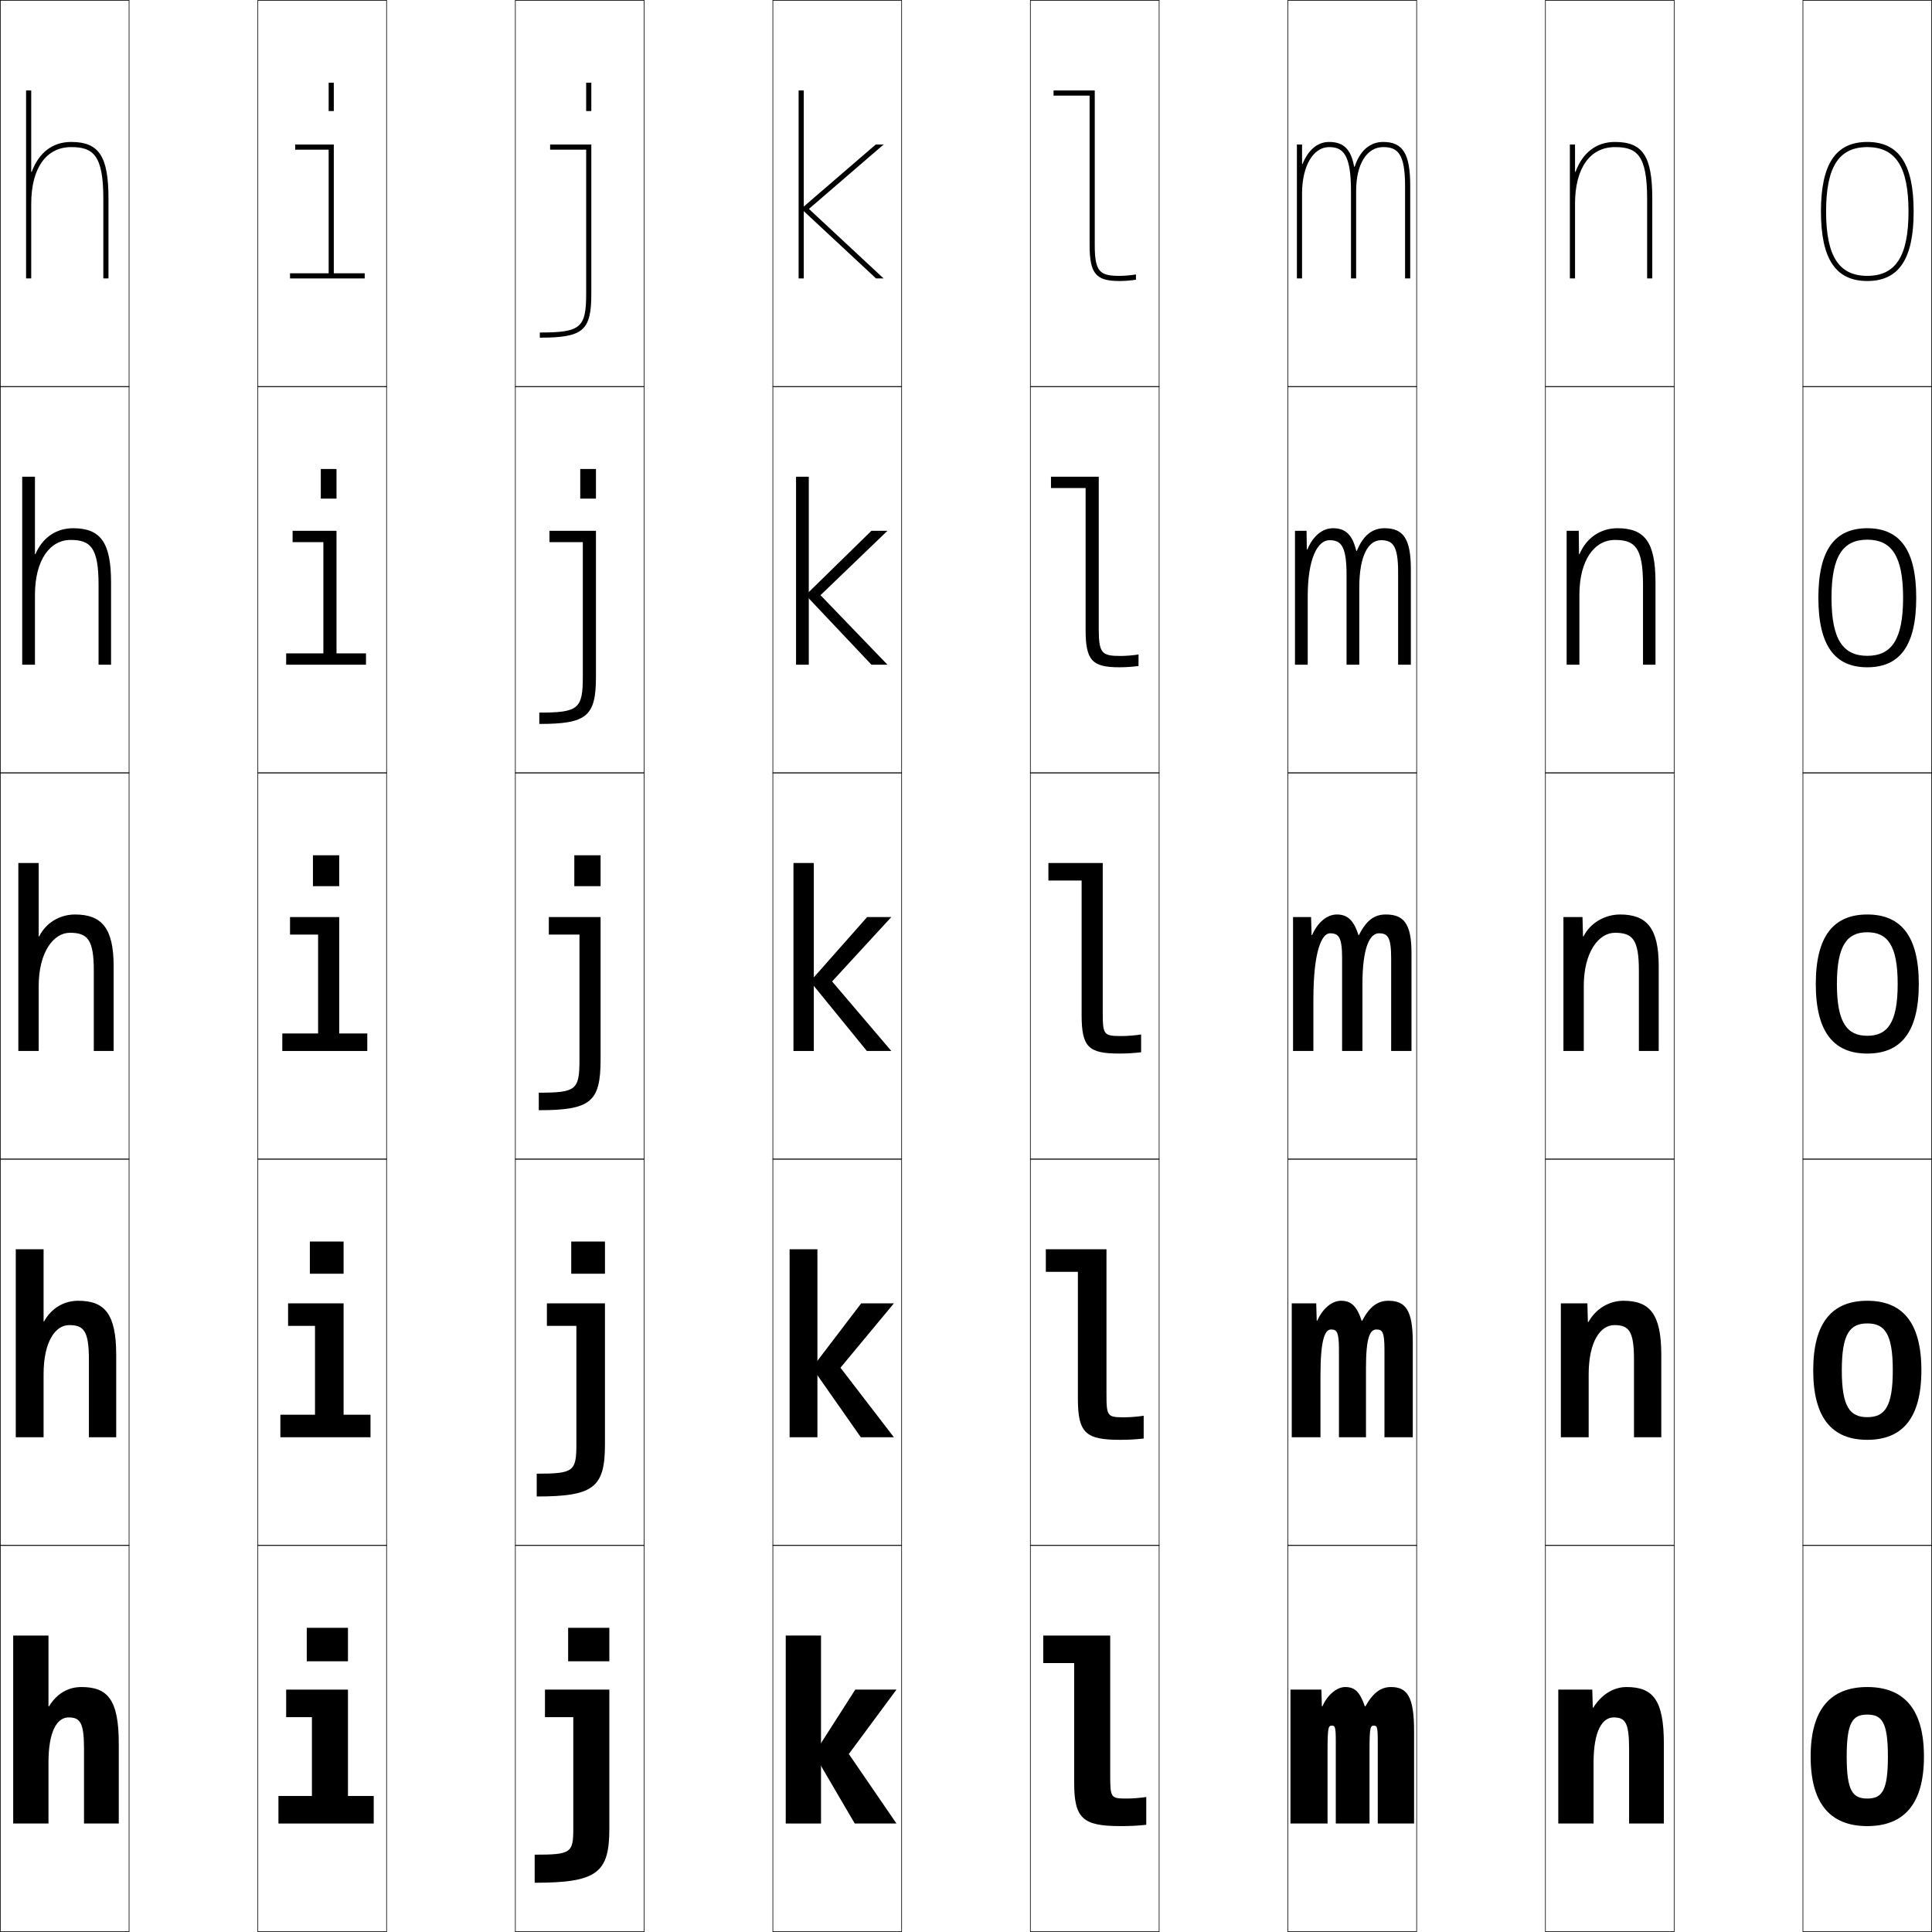
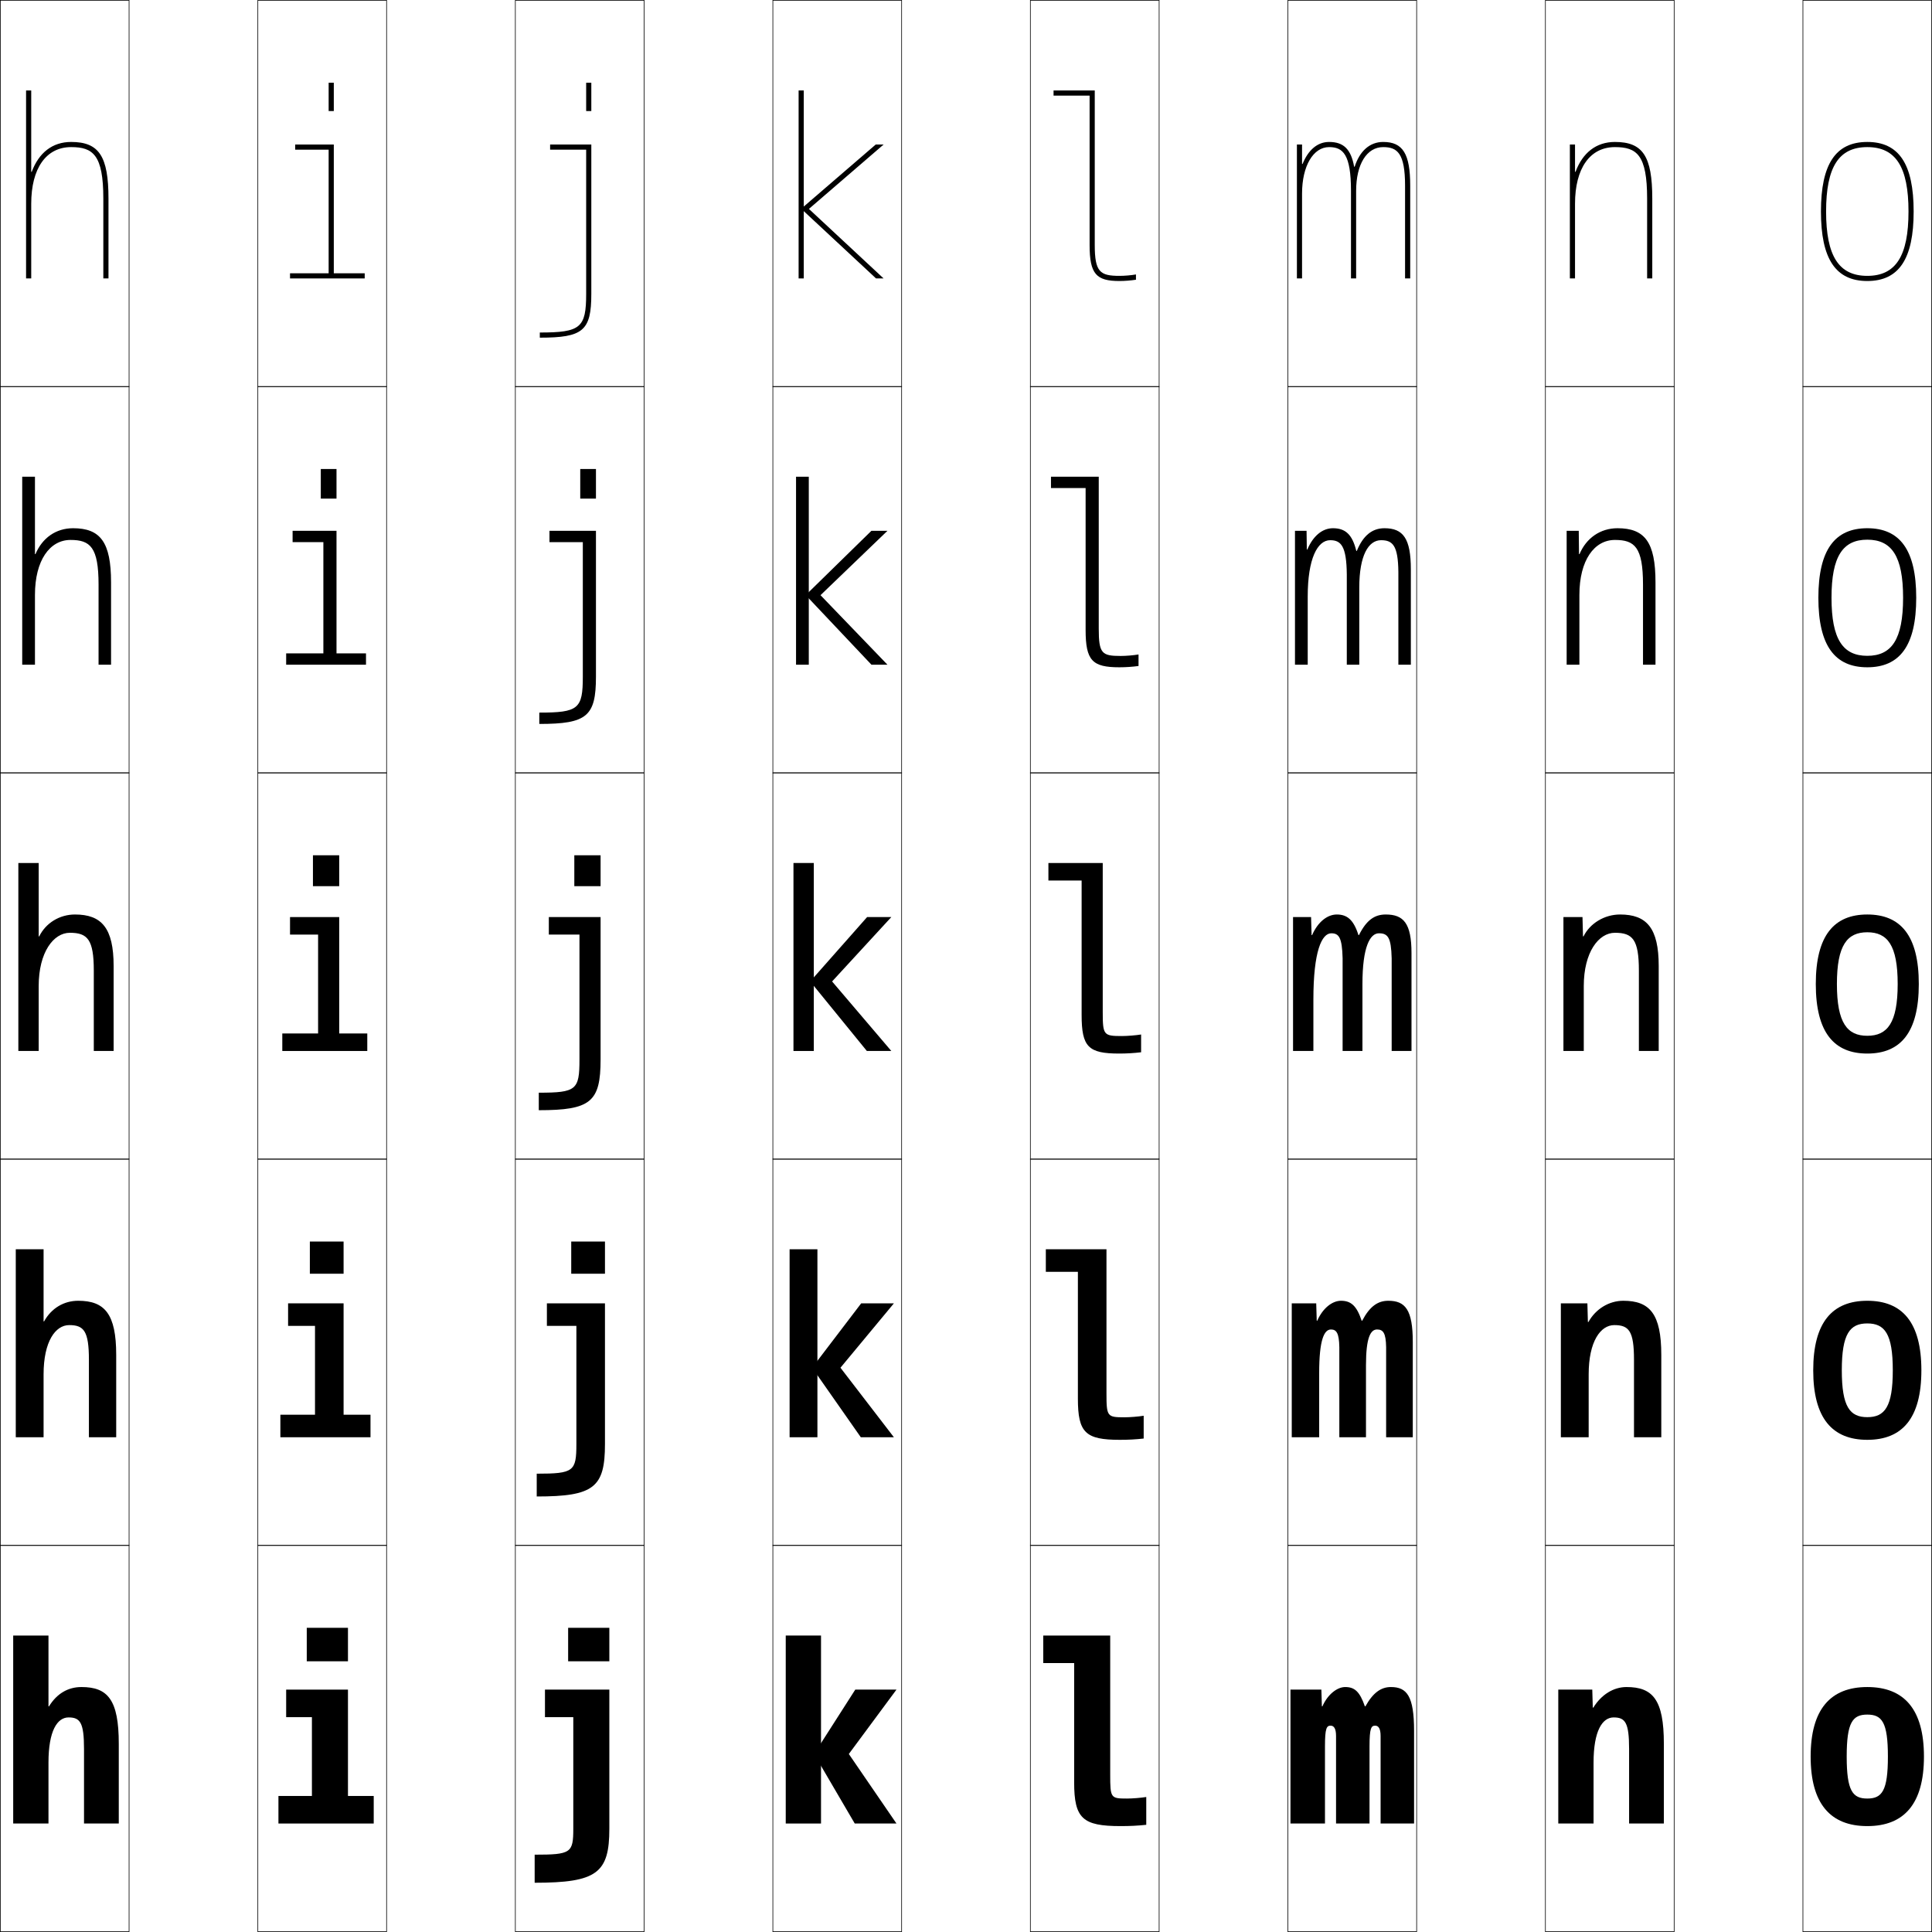
<svg xmlns="http://www.w3.org/2000/svg" width="750.25" height="750.25" viewBox="0 0 750.25 750.25" overflow="visible" enable-background="new 0 0 750.25 750.25" xml:space="preserve">
  <g id="レイヤー1">
    <g>
      <rect x="0.125" y="0.125" fill="none" stroke="#000000" stroke-width="0.25" width="50" height="150" />
      <rect x="100.125" y="0.125" fill="none" stroke="#000000" stroke-width="0.25" width="50" height="150" />
      <rect x="200.125" y="0.125" fill="none" stroke="#000000" stroke-width="0.25" width="50" height="150" />
      <rect x="300.125" y="0.125" fill="none" stroke="#000000" stroke-width="0.25" width="50" height="150" />
      <rect x="400.125" y="0.125" fill="none" stroke="#000000" stroke-width="0.25" width="50" height="150" />
      <rect x="500.125" y="0.125" fill="none" stroke="#000000" stroke-width="0.25" width="50" height="150" />
      <rect x="600.125" y="0.125" fill="none" stroke="#000000" stroke-width="0.25" width="50" height="150" />
      <rect x="0.125" y="150.125" fill="none" stroke="#000000" stroke-width="0.25" width="50" height="150" />
      <rect x="100.125" y="150.125" fill="none" stroke="#000000" stroke-width="0.25" width="50" height="150" />
      <rect x="200.125" y="150.125" fill="none" stroke="#000000" stroke-width="0.25" width="50" height="150" />
      <rect x="300.125" y="150.125" fill="none" stroke="#000000" stroke-width="0.25" width="50" height="150" />
      <rect x="400.125" y="150.125" fill="none" stroke="#000000" stroke-width="0.25" width="50" height="150" />
      <rect x="500.125" y="150.125" fill="none" stroke="#000000" stroke-width="0.25" width="50" height="150" />
      <rect x="600.125" y="150.125" fill="none" stroke="#000000" stroke-width="0.25" width="50" height="150" />
      <rect x="0.125" y="300.125" fill="none" stroke="#000000" stroke-width="0.25" width="50" height="150" />
      <rect x="100.125" y="300.125" fill="none" stroke="#000000" stroke-width="0.25" width="50" height="150" />
      <rect x="200.125" y="300.125" fill="none" stroke="#000000" stroke-width="0.25" width="50" height="150" />
      <rect x="300.125" y="300.125" fill="none" stroke="#000000" stroke-width="0.25" width="50" height="150" />
      <rect x="400.125" y="300.125" fill="none" stroke="#000000" stroke-width="0.25" width="50" height="150" />
      <rect x="500.125" y="300.125" fill="none" stroke="#000000" stroke-width="0.25" width="50" height="150" />
      <rect x="600.125" y="300.125" fill="none" stroke="#000000" stroke-width="0.25" width="50" height="150" />
      <rect x="0.125" y="450.125" fill="none" stroke="#000000" stroke-width="0.25" width="50" height="150" />
      <rect x="100.125" y="450.125" fill="none" stroke="#000000" stroke-width="0.25" width="50" height="150" />
      <rect x="200.125" y="450.125" fill="none" stroke="#000000" stroke-width="0.25" width="50" height="150" />
      <rect x="300.125" y="450.125" fill="none" stroke="#000000" stroke-width="0.25" width="50" height="150" />
      <rect x="400.125" y="450.125" fill="none" stroke="#000000" stroke-width="0.25" width="50" height="150" />
      <rect x="500.125" y="450.125" fill="none" stroke="#000000" stroke-width="0.25" width="50" height="150" />
      <rect x="600.125" y="450.125" fill="none" stroke="#000000" stroke-width="0.25" width="50" height="150" />
      <rect x="0.125" y="600.125" fill="none" stroke="#000000" stroke-width="0.25" width="50" height="150" />
      <rect x="100.125" y="600.125" fill="none" stroke="#000000" stroke-width="0.25" width="50" height="150" />
      <rect x="200.125" y="600.125" fill="none" stroke="#000000" stroke-width="0.25" width="50" height="150" />
      <rect x="300.125" y="600.125" fill="none" stroke="#000000" stroke-width="0.25" width="50" height="150" />
      <rect x="400.125" y="600.125" fill="none" stroke="#000000" stroke-width="0.25" width="50" height="150" />
      <rect x="500.125" y="600.125" fill="none" stroke="#000000" stroke-width="0.25" width="50" height="150" />
      <rect x="600.125" y="600.125" fill="none" stroke="#000000" stroke-width="0.25" width="50" height="150" />
      <rect x="700.125" y="0.125" fill="none" stroke="#000000" stroke-width="0.25" width="50" height="150" />
      <rect x="700.125" y="150.125" fill="none" stroke="#000000" stroke-width="0.25" width="50" height="150" />
      <rect x="700.125" y="300.125" fill="none" stroke="#000000" stroke-width="0.25" width="50" height="150" />
      <rect x="700.125" y="450.125" fill="none" stroke="#000000" stroke-width="0.25" width="50" height="150" />
      <rect x="700.125" y="600.125" fill="none" stroke="#000000" stroke-width="0.25" width="50" height="150" />
    </g>
    <g>
      <path d="M5.125,635.125h13.7v27.5h0.2c3.077-4.994,7.424-7.5,12.6-7.5      c10.214,0,14.5,4.92,14.5,22v31h-13.5v-29c0-10.216-1.502-12.2-6-12.2      c-4.366,0-7.8,5.162-7.8,17.533V708.125H5.125V635.125z" />
      <path d="M16.925,485.125v28h0.2c2.813-5.098,7.669-8,13.25-8c10.271,0,14.75,5.081,14.75,21      v32H34.525v-30.1c0-11.158-1.967-13.451-7.65-13.451      c-5.348,0-9.95,6.348-9.95,19.117V558.125H6.125v-73H16.925z" />
      <path d="M44.125,375.125c0-14.758-4.673-20-15-20c-5.984,0-11.351,3.299-13.899,8.5h-0.2v-28.5      H7.125v73h7.9v-25.2c0-13.168,5.77-20.7,12.1-20.7      c6.867,0,9.3,2.601,9.3,14.7V408.125H44.125V375.125z" />
      <path d="M13.575,185.125H8.625v73h4.95v-27.1c0-13.472,5.782-21.35,13.8-21.35      c7.668,0,10.9,2.797,10.9,17.35V258.125H43.125v-32c0-15.604-4.166-21-14.75-21      c-6.654,0-11.954,3.771-14.6,10.046h-0.2V185.125z" />
      <path d="M12.125,66.717V35.125h-2v73h2v-29c0-13.776,5.794-22,15.5-22c8.469,0,12.5,2.993,12.5,20v31h2v-31      c0-16.449-3.659-22-14.5-22c-7.325,0-12.558,4.244-15.3,11.592H12.125z" />
    </g>
    <g>
      <rect x="305.125" y="635.125" width="13.7" height="73" />
      <rect x="306.625" y="485.125" width="10.8" height="73" />
      <rect x="308.125" y="335.125" width="7.9" height="73" />
      <rect x="309.125" y="185.125" width="4.95" height="73" />
      <rect x="310.125" y="35.125" width="2" height="73" />
    </g>
    <g>
      <polygon points="348.125,656.125 332.125,656.125 316.125,681.125 331.925,708.125 348.125,708.125 329.625,681.125 " />
      <polygon points="347.125,506.125 334.425,506.125 315.375,531.125 334.275,558.125 347.125,558.125 326.375,531.125 " />
      <polygon points="346.125,356.125 336.725,356.125 314.625,381.125 336.625,408.125 346.125,408.125 323.125,381.125 " />
      <polygon points="338.394,206.125 312.876,231.097 338.407,258.125 344.625,258.125 318.625,231.125       344.625,206.125 " />
      <polygon points="314.125,81.125 343.125,56.125 340.062,56.125 311.128,81.068 340.189,108.125 343.125,108.125       " />
    </g>
    <g>
      <path d="M611.625,66.717V56.125h-2v52h2v-29c0-13.776,5.795-22,15.5-22c8.469,0,12.5,2.993,12.5,20v31h2v-31      c0-16.449-3.658-22-14.5-22c-7.324,0-12.559,4.244-15.3,11.592H611.625z" />
      <path d="M613.176,215.171L613.075,206.125H608.375v52h4.95v-27.1      c0-13.472,5.782-21.35,13.8-21.35c7.668,0,10.9,2.797,10.9,17.35V258.125      H642.875v-32c0-15.604-4.166-21-14.75-21c-6.722,0-12.15,3.865-14.75,10.046H613.176z" />
      <path d="M644.125,375.125c0-14.758-4.673-20-15-20c-6.119,0-11.742,3.486-14.199,8.5h-0.2      l-0.2-7.5H607.125v52h7.9v-25.2c0-13.168,5.77-20.7,12.1-20.7      c6.867,0,9.3,2.601,9.3,14.7V408.125H644.125V375.125z" />
      <path d="M626.875,514.574c-5.348,0-9.949,6.348-9.949,19.117V558.125H606.125v-52h10.301      l0.199,7.25h0.201c2.79-5.042,7.969-8.25,13.549-8.25c10.271,0,14.75,5.081,14.75,21v32      h-10.6v-30.1C634.525,516.867,632.558,514.574,626.875,514.574z" />
      <path d="M605.125,656.125h13.2l0.2,7h0.2c3.124-5.07,7.858-8,12.899-8      c10.214,0,14.5,4.92,14.5,22v31h-13.5v-29c0-10.216-1.502-12.2-6-12.2      c-4.366,0-7.8,5.162-7.8,17.533V708.125H605.125V656.125z" />
    </g>
    <g>
      <path d="M725.125,655.125c14.33,0,22,8.681,22,27s-7.67,27-22,27v-10.7      c5.712,0,8-2.98,8-16.3s-2.288-16.3-8-16.3s-8,2.98-8,16.3      s2.288,16.3,8,16.3V709.125c-14.33,0-22-8.681-22-27S710.795,655.125,725.125,655.125z" />
      <path d="M725.125,505.125c13.579,0,21,8.368,21,27c0,18.633-7.421,27-21,27v-8.801      c6.745,0,9.9-3.969,9.9-18.199c0-14.231-3.155-18.2-9.9-18.2      s-9.9,3.969-9.9,18.2c0,14.23,3.155,18.199,9.9,18.199V559.125      c-13.579,0-21-8.367-21-27C704.125,513.493,711.546,505.125,725.125,505.125z" />
      <path d="M725.125,355.125c12.828,0,20,8.055,20,27c0,18.945-7.172,27-20,27v-6.9      c7.778,0,11.8-4.957,11.8-20.1c0-15.143-4.021-20.1-11.8-20.1      s-11.8,4.957-11.8,20.1c0,15.143,4.021,20.1,11.8,20.1V409.125      c-12.828,0-20-8.055-20-27C705.125,363.18,712.297,355.125,725.125,355.125z" />
      <path d="M725.125,205.125c12.555,0,19,8.317,19,27s-6.445,27-19,27v-4.45      c9.422,0,13.9-6.334,13.9-22.55c0-16.216-4.479-22.55-13.9-22.55      s-13.9,6.333-13.9,22.55c0,16.216,4.479,22.55,13.9,22.55V259.125      c-12.555,0-19-8.317-19-27S712.57,205.125,725.125,205.125z" />
      <path d="M725.125,109.125c12.28,0,18-8.58,18-27s-5.72-27-18-27s-18,8.58-18,27      S712.845,109.125,725.125,109.125v-2c-11.065,0-16-7.71-16-25s4.935-25,16-25s16,7.71,16,25      s-4.935,25-16,25V109.125z" />
    </g>
    <g>
      <rect x="220.625" y="632.125" width="16" height="13" />
      <rect x="221.825" y="482.125" width="13.1" height="12.5" />
      <rect x="223.024" y="332.125" width="10.2" height="12" />
      <rect x="225.325" y="182.125" width="6.1" height="11.5" />
      <rect x="227.625" y="32.125" width="2" height="11" />
    </g>
    <g>
      <path d="M222.625,710.125c0,9.41-0.883,10.1-15,10.1V731.125c24.222,0,29-3.805,29-21v-54h-25      v10.7h11V710.125z" />
      <path d="M223.825,560.775c0,10.598-1.035,11.5-15.4,11.5V581.125      c22.199,0,26.5-3.502,26.5-20.35V506.125H212.375v8.75h11.45V560.775z" />
      <path d="M225.024,411.425c0,11.786-1.188,12.9-15.8,12.9V431.125      c20.176,0,24-3.2,24-19.7V356.125H213.125v6.8h11.899V411.425z" />
      <path d="M213.375,206.125v4.4h12.95v52.25c0,12.482-1.687,13.95-16.9,13.95V281.125      c18.499,0,22-2.951,22-18.35V206.125H213.375z" />
      <path d="M227.625,114.125c0,13.178-2.187,15-18,15v2c16.822,0,20-2.701,20-17v-58h-16v2h14V114.125z" />
    </g>
    <g>
      <rect x="119.125" y="632.125" width="16" height="13" />
      <rect x="120.325" y="482.125" width="13.1" height="12.5" />
      <rect x="121.524" y="332.125" width="10.2" height="12" />
      <rect x="124.575" y="182.125" width="6.1" height="11.5" />
      <rect x="127.625" y="32.125" width="2" height="11" />
    </g>
    <g>
      <polygon points="111.125,656.125 111.125,666.825 121.125,666.825 121.125,697.425 108.125,697.425       108.125,708.125 145.125,708.125 145.125,697.425 135.125,697.425 135.125,656.125 " />
      <polygon points="111.875,506.125 111.875,514.875 122.325,514.875 122.325,549.375 108.875,549.375 108.875,558.125       143.875,558.125 143.875,549.375 133.425,549.375 133.425,506.125 " />
      <polygon points="131.725,356.125 112.625,356.125 112.625,362.926 123.525,362.926 123.525,401.325       109.625,401.325 109.625,408.125 142.625,408.125 142.625,401.325 131.725,401.325 " />
      <polygon points="113.625,206.125 113.625,210.525 125.575,210.525 125.575,253.725 111.125,253.725       111.125,258.125 142.125,258.125 142.125,253.725 130.675,253.725 130.675,206.125 " />
      <polygon points="141.625,108.125 141.625,106.125 129.625,106.125 129.625,56.125 114.625,56.125 114.625,58.125       127.625,58.125 127.625,106.125 112.625,106.125 112.625,108.125 " />
    </g>
    <g>
      <path d="M425.125,95.125v-60h-16v2h14v58c0,11.345,2.602,14,11.6,14      c1.996,0,4.428-0.192,6.4-0.5v-2.05c-1.869,0.337-4.411,0.55-6.4,0.55      C427.17,107.125,425.125,105.631,425.125,95.125z" />
      <path d="M408.125,185.125h18.55v59c0,9.667,1.22,10.6,8.5,10.6      c2.065,0,4.976-0.239,6.95-0.575V258.625c-2.397,0.322-5.008,0.5-7.45,0.5      c-10.498,0-13.1-2.599-13.1-14.5v-55.1H408.125V185.125z" />
      <path d="M428.225,393.125c0,8.829,0.395,9.2,7.4,9.2      c2.142,0,5.42-0.265,7.5-0.6V408.625c-2.822,0.337-5.611,0.5-8.5,0.5      c-11.998,0-14.6-2.542-14.6-15v-52.2H407.125V335.125h21.1V393.125z" />
      <path d="M406.125,485.125h23.55v56c0,8.967,0.297,9.25,6.95,9.25      c2.168,0,5.373-0.262,7.5-0.6V558.625c-3.164,0.35-5.938,0.5-9.25,0.5      c-13.354,0-16.3-2.745-16.3-16v-49.25H406.125V485.125z" />
      <path d="M431.125,689.125c0,9.105,0.199,9.3,6.5,9.3c2.194,0,5.326-0.258,7.5-0.6      V708.625c-3.506,0.362-6.264,0.5-10,0.5c-14.711,0-18-2.948-18-17v-46.3h-12V635.125h26V689.125z" />
    </g>
    <g>
-       <path d="M535.025,708.125v-32c0-5.58-0.338-6-1.45-6c-1.42,0-1.75,0.336-1.75,10v28h-13.1v-32      c0-5.58-0.339-6-1.45-6c-1.42,0-1.75,0.336-1.75,10v28H501.125v-52h12l0.2,6.5h0.2      c2.044-4.654,5.745-7.5,8.85-7.5c3.562,0,5.617,1.633,7.649,7.5h0.2      c2.979-5.335,6.081-7.5,9.9-7.5c6.209,0,9,3.516,9,17v36H535.025z" />
-       <path d="M530.45,558.125h-10.5v-34c0-6.824-0.787-7.85-3.075-7.85      c-2.299,0-4.1,3.609-4.1,17.85v24H501.625v-52h9.5l0.2,6.75h0.2      c2.152-4.906,5.844-7.75,9.225-7.75c3.792,0,6.075,1.852,8.024,7.75h0.2      c2.951-5.602,6.086-7.75,10.15-7.75c6.577,0,9.5,3.477,9.5,16v37h-11v-34      c0-6.834-0.803-7.85-3.1-7.85c-2.433,0-4.075,2.781-4.075,14.85V558.125z" />
-       <path d="M529.075,408.125h-7.9v-36c0-8.069-1.235-9.7-4.699-9.7      c-3.18,0-6.45,6.885-6.45,25.7v20H502.125v-52h7l0.2,7h0.2      c2.261-5.158,5.942-8,9.6-8c4.022,0,6.533,2.069,8.399,8h0.2      c2.922-5.869,6.09-8,10.4-8c6.945,0,10,3.438,10,15v38h-7.9v-36      c0-8.087-1.269-9.7-4.749-9.7c-3.445,0-6.4,5.229-6.4,19.7V408.125z" />
-       <path d="M507.375,206.125l0.1,7.269h0.201c2.205-5.232,5.814-8.269,9.949-8.269      c4.804,0,7.517,2.415,9.063,8.812h0.2C529.321,207.983,532.839,205.125,537.625,205.125      c7.3,0,10.25,4.023,10.25,16v37h-4.95v-36c0-10.348-2.128-12.35-6.624-12.35      c-4.912,0-8.451,5.951-8.451,18.35v30h-4.949v-35      c0-11.144-2.176-13.35-6.6-13.35c-4.682,0-8.476,7.143-8.476,21.85v26.5H502.875      v-52H507.375z" />
      <path d="M525.853,64.748C524.625,57.886,521.71,55.125,516.125,55.125      c-4.611,0-8.149,3.23-10.3,8.537H505.625V56.125h-2v52h2v-33c0-10.598,4.317-18,10.5-18      c5.384,0,8.5,2.782,8.5,17v34h2v-34c0-10.327,4.121-17,10.5-17c5.513,0,8.5,2.391,8.5,15v36h2v-36      c0-12.393-2.846-17-10.5-17c-5.262,0-9.129,3.585-11.072,9.623H525.853z" />
+       <path d="M502.875,258.125v-52h4.5l0.1,7.269h0.201c2.205-5.232,5.814-8.269,9.949-8.269      c4.804,0,7.517,2.415,9.063,8.812h0.2C529.321,207.983,532.839,205.125,537.625,205.125      c7.3,0,10.25,4.023,10.25,16v37h-4.85v-36c-0.101-10.348-2.229-12.35-6.725-12.35      c-4.912,0-8.451,5.951-8.451,18.35v30H523v-35      c-0.1-11.145-2.275-13.35-6.449-13.35c-4.932,0-8.726,7.143-8.726,21.85v26.5      H502.875z" />
+       <path d="M529.075,408.125H521.375v-36c-0.2-8.071-1.436-9.7-4.399-9.7      c-3.68,0-6.95,6.884-6.95,25.7v20H502.125v-52h7l0.2,7h0.2      c2.261-5.158,5.942-8,9.6-8c4.022,0,6.533,2.069,8.399,8h0.2      c2.922-5.869,6.09-8,10.4-8c6.945,0,10,3.438,10,15v38h-7.7v-36      c-0.2-8.087-1.469-9.7-4.949-9.7c-3.445,0-6.4,5.229-6.4,19.7V408.125z" />
+       <path d="M501.625,558.125v-52h9.5l0.2,6.75h0.2c2.152-4.906,5.844-7.75,9.225-7.75      c3.792,0,6.075,1.852,8.024,7.75h0.2c2.951-5.602,6.086-7.75,10.15-7.75      c6.577,0,9.5,3.477,9.5,16v37h-10.35v-35c-0.101-5.473-1.141-6.85-3.525-6.85      c-2.492,0-4.3,3.07-4.3,13.85v28h-10.351v-35      c-0.1-5.465-1.123-6.85-3.249-6.85c-2.61,0-4.575,3.898-4.575,16.85v25      H501.625z" />
+       <path d="M536.125,708.125v-34c0-2.859-0.812-4-2.1-4c-1.541,0-2.2,0.914-2.2,8v30h-13v-34      c0-2.859-0.812-4-2.1-4c-1.542,0-2.2,0.914-2.2,8v30H501.125v-52h12l0.2,6.5h0.2      c2.044-4.654,5.745-7.5,8.85-7.5c3.562,0,5.617,1.633,7.649,7.5h0.2      c2.979-5.335,6.081-7.5,9.9-7.5c6.209,0,9,3.516,9,17v36H536.125z" />
    </g>
  </g>
</svg>
